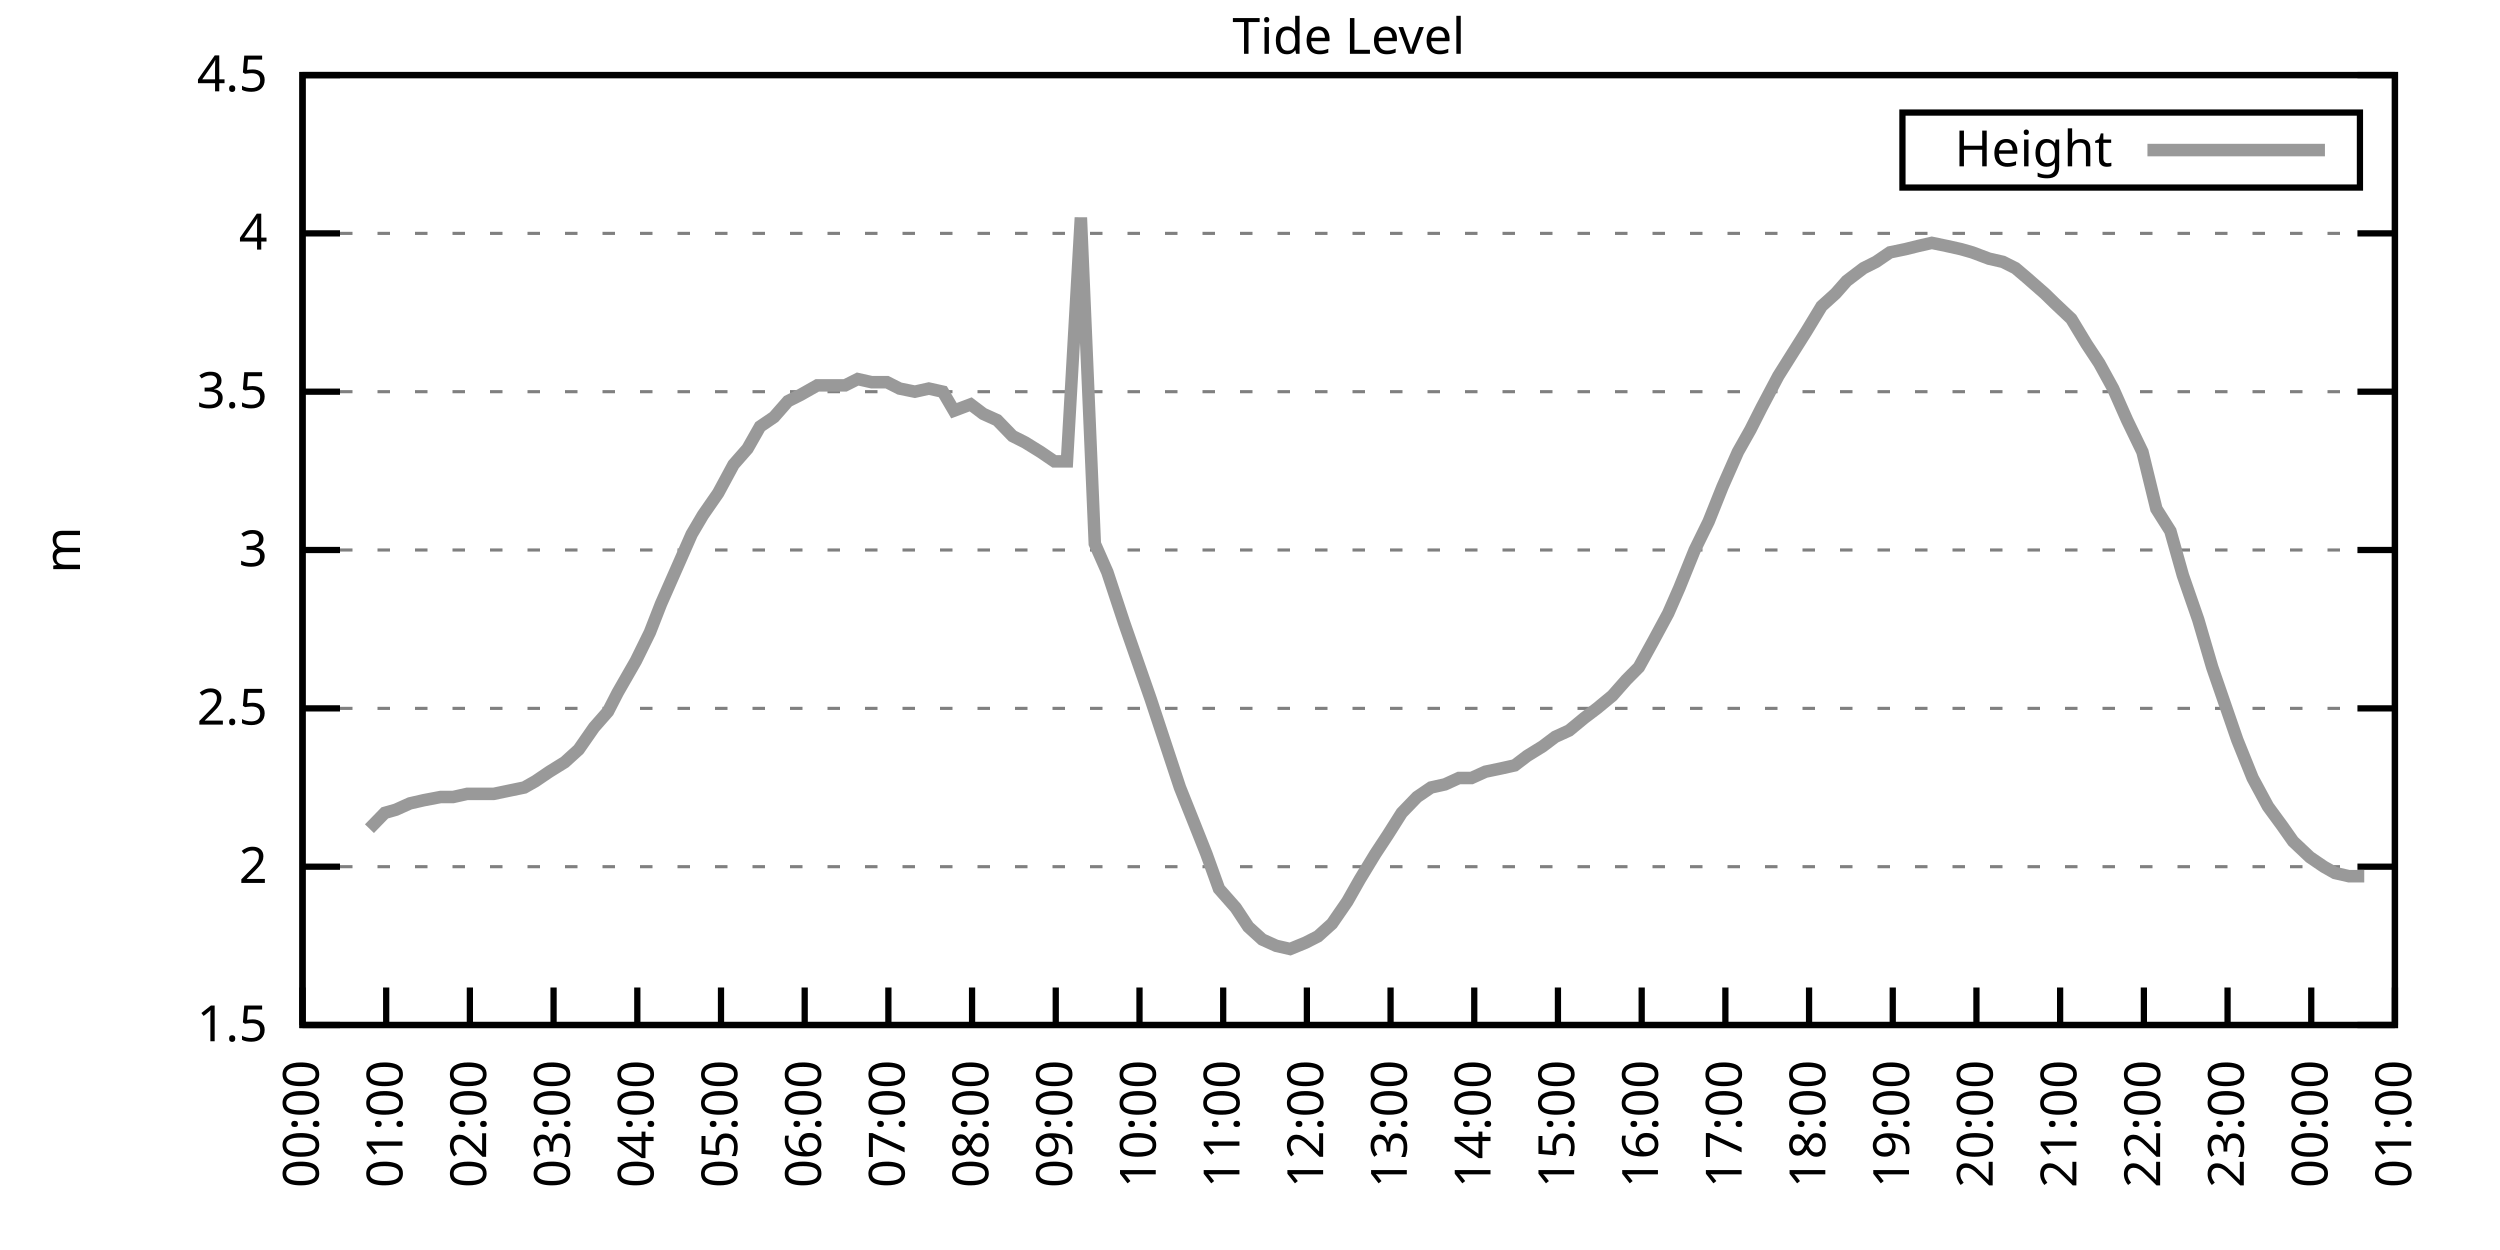
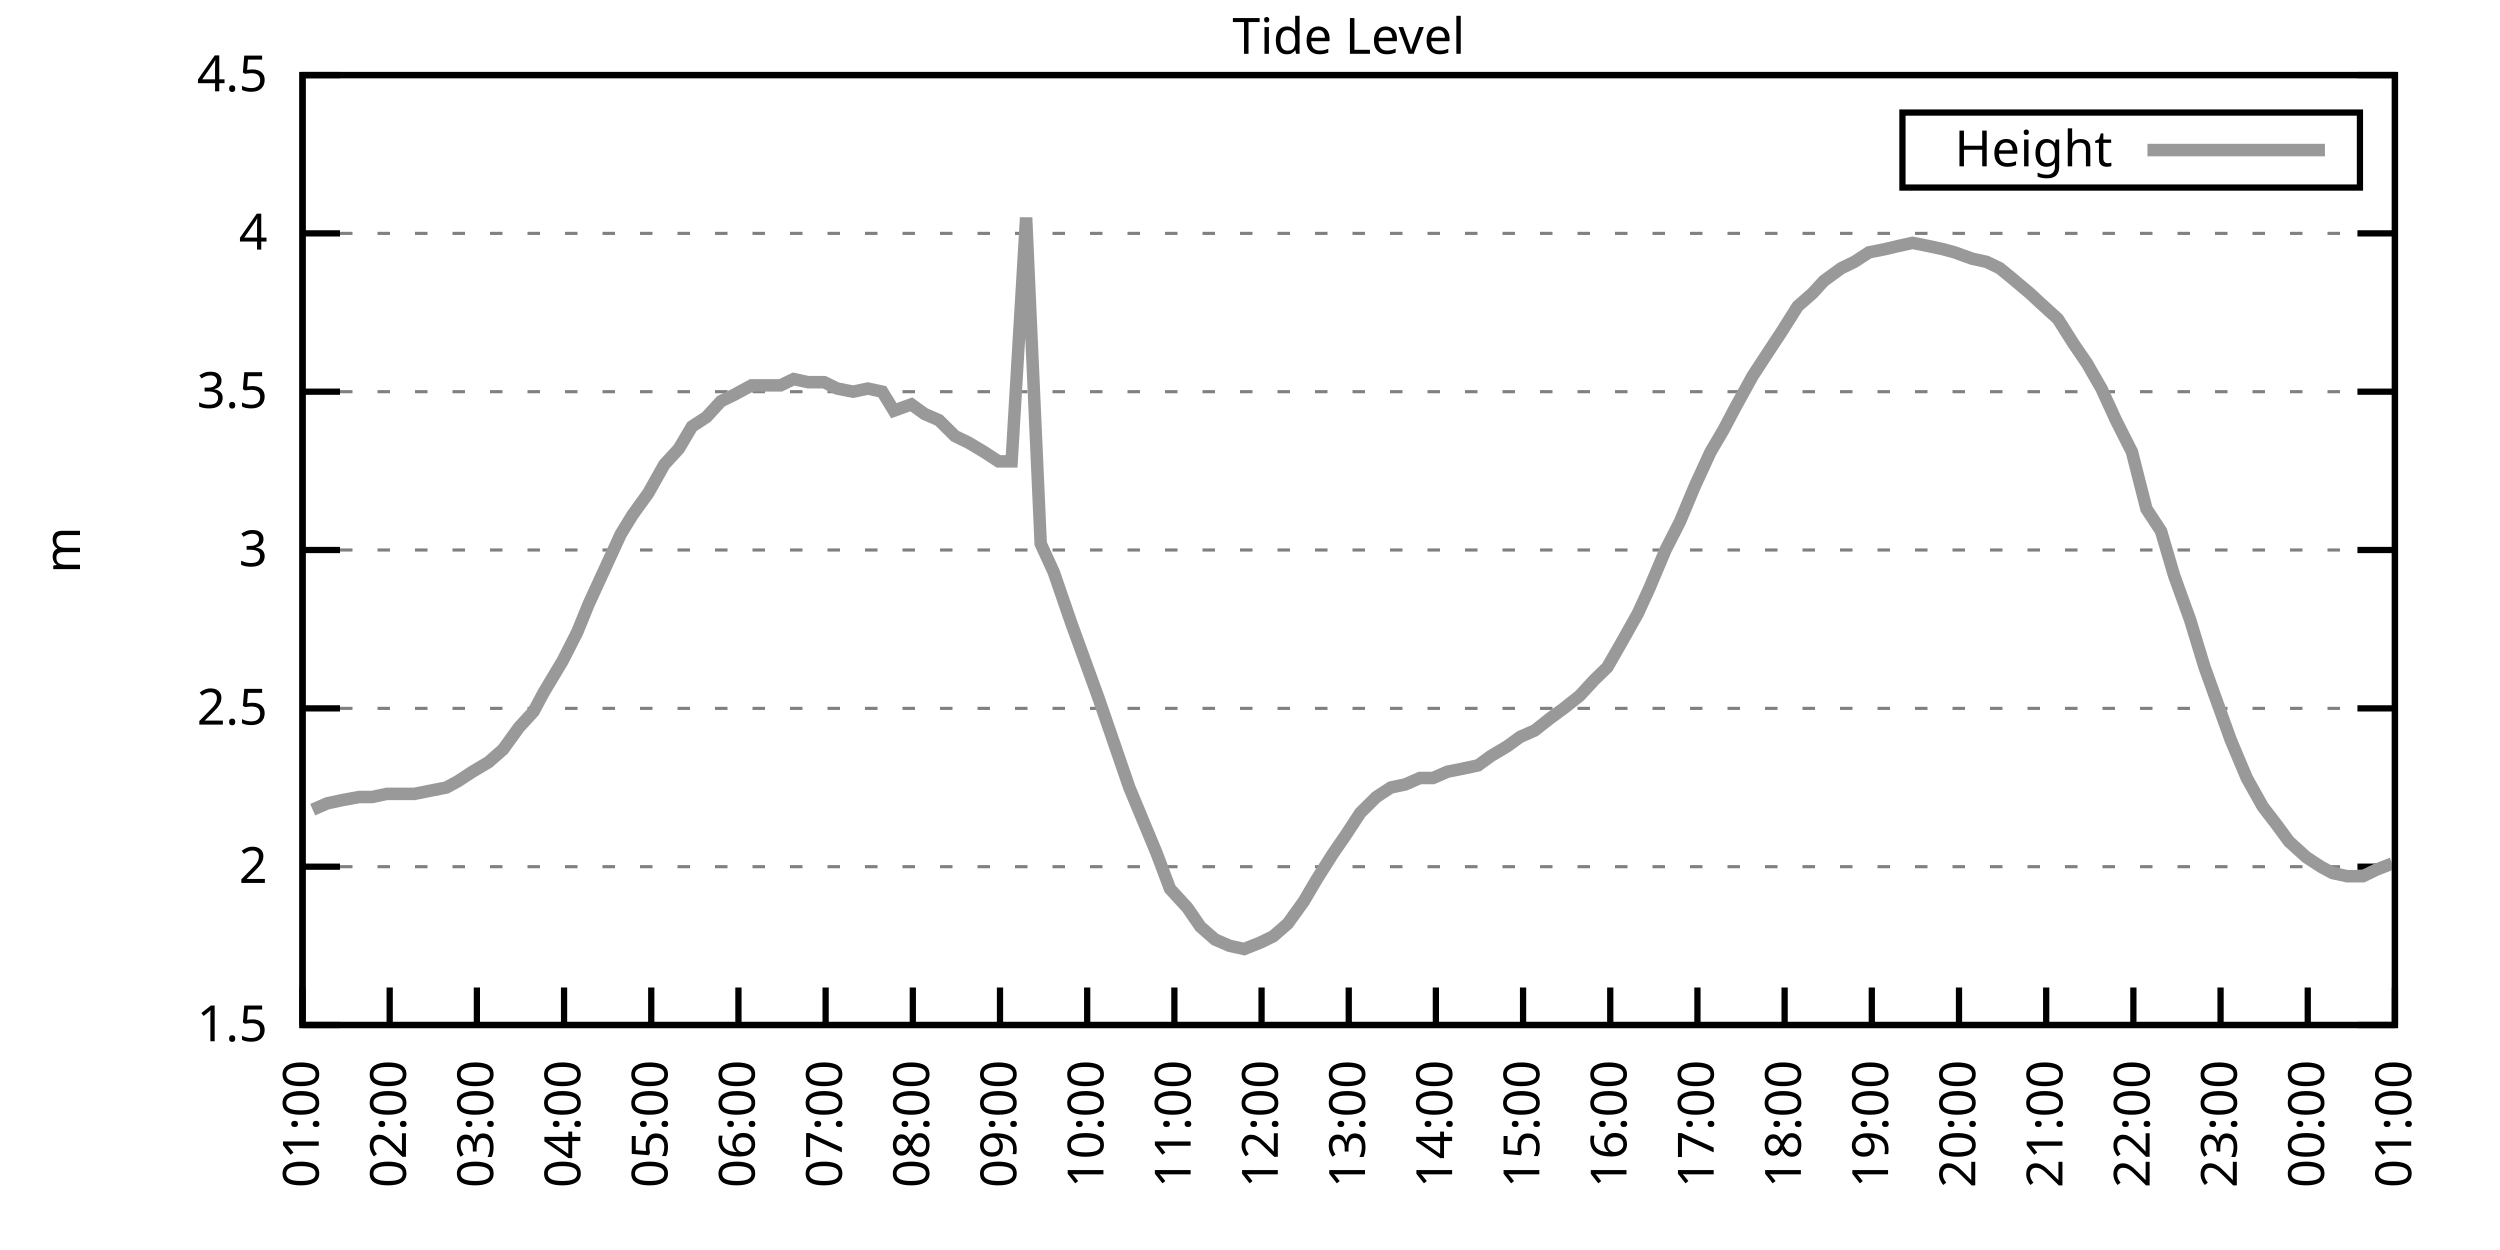
<svg xmlns="http://www.w3.org/2000/svg" xmlns:xlink="http://www.w3.org/1999/xlink" width="400" height="200" viewBox="0 0 400 200">
  <g id="gnuplot_canvas">
    <rect x="0" y="0" width="400" height="200" fill="none" />
    <defs>
      <circle id="gpDot" r="0.5" stroke-width="0.5" stroke="currentColor" />
      <path id="gpPt0" stroke-width="0.333" stroke="currentColor" d="M-1,0 h2 M0,-1 v2" />
      <path id="gpPt1" stroke-width="0.333" stroke="currentColor" d="M-1,-1 L1,1 M1,-1 L-1,1" />
      <path id="gpPt2" stroke-width="0.333" stroke="currentColor" d="M-1,0 L1,0 M0,-1 L0,1 M-1,-1 L1,1 M-1,1 L1,-1" />
      <rect id="gpPt3" stroke-width="0.333" stroke="currentColor" x="-1" y="-1" width="2" height="2" />
      <rect id="gpPt4" stroke-width="0.333" stroke="currentColor" fill="currentColor" x="-1" y="-1" width="2" height="2" />
      <circle id="gpPt5" stroke-width="0.333" stroke="currentColor" cx="0" cy="0" r="1" />
      <use xlink:href="#gpPt5" id="gpPt6" fill="currentColor" stroke="none" />
      <path id="gpPt7" stroke-width="0.333" stroke="currentColor" d="M0,-1.33 L-1.33,0.67 L1.33,0.67 z" />
      <use xlink:href="#gpPt7" id="gpPt8" fill="currentColor" stroke="none" />
      <use xlink:href="#gpPt7" id="gpPt9" stroke="currentColor" transform="rotate(180)" />
      <use xlink:href="#gpPt9" id="gpPt10" fill="currentColor" stroke="none" />
      <use xlink:href="#gpPt3" id="gpPt11" stroke="currentColor" transform="rotate(45)" />
      <use xlink:href="#gpPt11" id="gpPt12" fill="currentColor" stroke="none" />
      <path id="gpPt13" stroke-width="0.333" stroke="currentColor" d="M0,1.330 L1.265,0.411 L0.782,-1.067 L-0.782,-1.076 L-1.265,0.411 z" />
      <use xlink:href="#gpPt13" id="gpPt14" fill="currentColor" stroke="none" />
      <filter id="textbox" filterUnits="objectBoundingBox" x="0" y="0" height="1" width="1">
        <feFlood flood-color="white" flood-opacity="1" result="bgnd" />
        <feComposite in="SourceGraphic" in2="bgnd" operator="atop" />
      </filter>
      <filter id="greybox" filterUnits="objectBoundingBox" x="0" y="0" height="1" width="1">
        <feFlood flood-color="lightgrey" flood-opacity="1" result="grey" />
        <feComposite in="SourceGraphic" in2="grey" operator="atop" />
      </filter>
    </defs>
    <g fill="none" color="white" stroke="currentColor" stroke-width="1.00" stroke-linecap="butt" stroke-linejoin="miter">
</g>
    <g fill="none" color="black" stroke="currentColor" stroke-width="1.00" stroke-linecap="butt" stroke-linejoin="miter">
      <g stroke="none" shape-rendering="crispEdges">
        <polygon fill="rgb(255, 255, 255)" points="48.40,164.00 383.18,164.00 383.18,12.02 48.40,12.02 " />
      </g>
    </g>
    <g fill="none" color="black" stroke="currentColor" stroke-width="1.00" stroke-linecap="butt" stroke-linejoin="miter">
</g>
    <g fill="none" color="black" stroke="black" stroke-width="0.50" stroke-linecap="butt" stroke-linejoin="miter">
</g>
    <g fill="none" color="gray" stroke="currentColor" stroke-width="0.50" stroke-linecap="butt" stroke-linejoin="miter">
      <path stroke="gray" stroke-dasharray="2,4" class="gridline" d="M48.40,164.00 L383.19,164.00  " />
    </g>
    <g fill="none" color="gray" stroke="gray" stroke-width="1.00" stroke-linecap="butt" stroke-linejoin="miter">
</g>
    <g fill="none" color="black" stroke="currentColor" stroke-width="1.00" stroke-linecap="butt" stroke-linejoin="miter">
      <path stroke="black" d="M48.40,164.00 L54.40,164.00 M383.19,164.00 L377.19,164.00  " />
      <g transform="translate(42.80,166.60)" stroke="none" fill="black" font-family="Sans" font-size="8.00" text-anchor="end">
        <text>
          <tspan font-family="Sans"> 1.5</tspan>
        </text>
      </g>
    </g>
    <g fill="none" color="black" stroke="currentColor" stroke-width="1.00" stroke-linecap="butt" stroke-linejoin="miter">
</g>
    <g fill="none" color="black" stroke="black" stroke-width="0.50" stroke-linecap="butt" stroke-linejoin="miter">
</g>
    <g fill="none" color="gray" stroke="currentColor" stroke-width="0.50" stroke-linecap="butt" stroke-linejoin="miter">
      <path stroke="gray" stroke-dasharray="2,4" class="gridline" d="M48.40,138.67 L383.19,138.67  " />
    </g>
    <g fill="none" color="gray" stroke="gray" stroke-width="1.00" stroke-linecap="butt" stroke-linejoin="miter">
</g>
    <g fill="none" color="black" stroke="currentColor" stroke-width="1.00" stroke-linecap="butt" stroke-linejoin="miter">
      <path stroke="black" d="M48.40,138.67 L54.40,138.67 M383.19,138.67 L377.19,138.67  " />
      <g transform="translate(42.80,141.27)" stroke="none" fill="black" font-family="Sans" font-size="8.00" text-anchor="end">
        <text>
          <tspan font-family="Sans"> 2</tspan>
        </text>
      </g>
    </g>
    <g fill="none" color="black" stroke="currentColor" stroke-width="1.00" stroke-linecap="butt" stroke-linejoin="miter">
</g>
    <g fill="none" color="black" stroke="black" stroke-width="0.50" stroke-linecap="butt" stroke-linejoin="miter">
</g>
    <g fill="none" color="gray" stroke="currentColor" stroke-width="0.50" stroke-linecap="butt" stroke-linejoin="miter">
      <path stroke="gray" stroke-dasharray="2,4" class="gridline" d="M48.40,113.34 L383.19,113.34  " />
    </g>
    <g fill="none" color="gray" stroke="gray" stroke-width="1.00" stroke-linecap="butt" stroke-linejoin="miter">
</g>
    <g fill="none" color="black" stroke="currentColor" stroke-width="1.00" stroke-linecap="butt" stroke-linejoin="miter">
      <path stroke="black" d="M48.40,113.34 L54.40,113.34 M383.19,113.34 L377.19,113.34  " />
      <g transform="translate(42.80,115.94)" stroke="none" fill="black" font-family="Sans" font-size="8.00" text-anchor="end">
        <text>
          <tspan font-family="Sans"> 2.5</tspan>
        </text>
      </g>
    </g>
    <g fill="none" color="black" stroke="currentColor" stroke-width="1.00" stroke-linecap="butt" stroke-linejoin="miter">
</g>
    <g fill="none" color="black" stroke="black" stroke-width="0.50" stroke-linecap="butt" stroke-linejoin="miter">
</g>
    <g fill="none" color="gray" stroke="currentColor" stroke-width="0.50" stroke-linecap="butt" stroke-linejoin="miter">
      <path stroke="gray" stroke-dasharray="2,4" class="gridline" d="M48.40,88.00 L383.19,88.00  " />
    </g>
    <g fill="none" color="gray" stroke="gray" stroke-width="1.00" stroke-linecap="butt" stroke-linejoin="miter">
</g>
    <g fill="none" color="black" stroke="currentColor" stroke-width="1.00" stroke-linecap="butt" stroke-linejoin="miter">
      <path stroke="black" d="M48.40,88.00 L54.40,88.00 M383.19,88.00 L377.19,88.00  " />
      <g transform="translate(42.80,90.60)" stroke="none" fill="black" font-family="Sans" font-size="8.00" text-anchor="end">
        <text>
          <tspan font-family="Sans"> 3</tspan>
        </text>
      </g>
    </g>
    <g fill="none" color="black" stroke="currentColor" stroke-width="1.00" stroke-linecap="butt" stroke-linejoin="miter">
</g>
    <g fill="none" color="black" stroke="black" stroke-width="0.50" stroke-linecap="butt" stroke-linejoin="miter">
</g>
    <g fill="none" color="gray" stroke="currentColor" stroke-width="0.50" stroke-linecap="butt" stroke-linejoin="miter">
      <path stroke="gray" stroke-dasharray="2,4" class="gridline" d="M48.40,62.67 L383.19,62.67  " />
    </g>
    <g fill="none" color="gray" stroke="gray" stroke-width="1.00" stroke-linecap="butt" stroke-linejoin="miter">
</g>
    <g fill="none" color="black" stroke="currentColor" stroke-width="1.00" stroke-linecap="butt" stroke-linejoin="miter">
      <path stroke="black" d="M48.40,62.67 L54.40,62.67 M383.19,62.67 L377.19,62.67  " />
      <g transform="translate(42.80,65.27)" stroke="none" fill="black" font-family="Sans" font-size="8.00" text-anchor="end">
        <text>
          <tspan font-family="Sans"> 3.5</tspan>
        </text>
      </g>
    </g>
    <g fill="none" color="black" stroke="currentColor" stroke-width="1.00" stroke-linecap="butt" stroke-linejoin="miter">
</g>
    <g fill="none" color="black" stroke="black" stroke-width="0.50" stroke-linecap="butt" stroke-linejoin="miter">
</g>
    <g fill="none" color="gray" stroke="currentColor" stroke-width="0.50" stroke-linecap="butt" stroke-linejoin="miter">
      <path stroke="gray" stroke-dasharray="2,4" class="gridline" d="M48.40,37.34 L383.19,37.34  " />
    </g>
    <g fill="none" color="gray" stroke="gray" stroke-width="1.00" stroke-linecap="butt" stroke-linejoin="miter">
</g>
    <g fill="none" color="black" stroke="currentColor" stroke-width="1.00" stroke-linecap="butt" stroke-linejoin="miter">
      <path stroke="black" d="M48.40,37.34 L54.40,37.34 M383.19,37.34 L377.19,37.34  " />
      <g transform="translate(42.80,39.94)" stroke="none" fill="black" font-family="Sans" font-size="8.00" text-anchor="end">
        <text>
          <tspan font-family="Sans"> 4</tspan>
        </text>
      </g>
    </g>
    <g fill="none" color="black" stroke="currentColor" stroke-width="1.00" stroke-linecap="butt" stroke-linejoin="miter">
</g>
    <g fill="none" color="black" stroke="black" stroke-width="0.50" stroke-linecap="butt" stroke-linejoin="miter">
</g>
    <g fill="none" color="gray" stroke="currentColor" stroke-width="0.50" stroke-linecap="butt" stroke-linejoin="miter">
      <path stroke="gray" stroke-dasharray="2,4" class="gridline" d="M48.40,12.01 L383.19,12.01  " />
    </g>
    <g fill="none" color="gray" stroke="gray" stroke-width="1.00" stroke-linecap="butt" stroke-linejoin="miter">
</g>
    <g fill="none" color="black" stroke="currentColor" stroke-width="1.00" stroke-linecap="butt" stroke-linejoin="miter">
      <path stroke="black" d="M48.40,12.01 L54.40,12.01 M383.19,12.01 L377.19,12.01  " />
      <g transform="translate(42.80,14.61)" stroke="none" fill="black" font-family="Sans" font-size="8.00" text-anchor="end">
        <text>
          <tspan font-family="Sans"> 4.5</tspan>
        </text>
      </g>
    </g>
    <g fill="none" color="black" stroke="currentColor" stroke-width="1.00" stroke-linecap="butt" stroke-linejoin="miter">
      <path stroke="black" d="M48.40,164.00 L48.40,158.00  " />
      <g transform="translate(51.00,169.60) rotate(270.00)" stroke="none" fill="black" font-family="Sans" font-size="8.00" text-anchor="end">
        <text>
-           <tspan font-family="Sans">00:00</tspan>
-         </text>
-       </g>
-     </g>
-     <g fill="none" color="black" stroke="currentColor" stroke-width="1.00" stroke-linecap="butt" stroke-linejoin="miter">
-       <path stroke="black" d="M61.79,164.00 L61.79,158.00  " />
-       <g transform="translate(64.39,169.60) rotate(270.00)" stroke="none" fill="black" font-family="Sans" font-size="8.00" text-anchor="end">
-         <text>
          <tspan font-family="Sans">01:00</tspan>
        </text>
      </g>
    </g>
    <g fill="none" color="black" stroke="currentColor" stroke-width="1.00" stroke-linecap="butt" stroke-linejoin="miter">
-       <path stroke="black" d="M75.18,164.00 L75.18,158.00  " />
-       <g transform="translate(77.78,169.60) rotate(270.00)" stroke="none" fill="black" font-family="Sans" font-size="8.00" text-anchor="end">
+       <path stroke="black" d="M62.35,164.00 L62.35,158.00  " />
+       <g transform="translate(64.95,169.60) rotate(270.00)" stroke="none" fill="black" font-family="Sans" font-size="8.00" text-anchor="end">
        <text>
          <tspan font-family="Sans">02:00</tspan>
        </text>
      </g>
    </g>
    <g fill="none" color="black" stroke="currentColor" stroke-width="1.00" stroke-linecap="butt" stroke-linejoin="miter">
-       <path stroke="black" d="M88.57,164.00 L88.57,158.00  " />
-       <g transform="translate(91.17,169.60) rotate(270.00)" stroke="none" fill="black" font-family="Sans" font-size="8.00" text-anchor="end">
+       <path stroke="black" d="M76.30,164.00 L76.30,158.00  " />
+       <g transform="translate(78.90,169.60) rotate(270.00)" stroke="none" fill="black" font-family="Sans" font-size="8.00" text-anchor="end">
        <text>
          <tspan font-family="Sans">03:00</tspan>
        </text>
      </g>
    </g>
    <g fill="none" color="black" stroke="currentColor" stroke-width="1.00" stroke-linecap="butt" stroke-linejoin="miter">
-       <path stroke="black" d="M101.97,164.00 L101.97,158.00  " />
-       <g transform="translate(104.57,169.60) rotate(270.00)" stroke="none" fill="black" font-family="Sans" font-size="8.00" text-anchor="end">
+       <path stroke="black" d="M90.25,164.00 L90.25,158.00  " />
+       <g transform="translate(92.85,169.60) rotate(270.00)" stroke="none" fill="black" font-family="Sans" font-size="8.00" text-anchor="end">
        <text>
          <tspan font-family="Sans">04:00</tspan>
        </text>
      </g>
    </g>
    <g fill="none" color="black" stroke="currentColor" stroke-width="1.00" stroke-linecap="butt" stroke-linejoin="miter">
-       <path stroke="black" d="M115.36,164.00 L115.36,158.00  " />
-       <g transform="translate(117.96,169.60) rotate(270.00)" stroke="none" fill="black" font-family="Sans" font-size="8.00" text-anchor="end">
+       <path stroke="black" d="M104.20,164.00 L104.20,158.00  " />
+       <g transform="translate(106.80,169.60) rotate(270.00)" stroke="none" fill="black" font-family="Sans" font-size="8.00" text-anchor="end">
        <text>
          <tspan font-family="Sans">05:00</tspan>
        </text>
      </g>
    </g>
    <g fill="none" color="black" stroke="currentColor" stroke-width="1.00" stroke-linecap="butt" stroke-linejoin="miter">
-       <path stroke="black" d="M128.75,164.00 L128.75,158.00  " />
-       <g transform="translate(131.35,169.60) rotate(270.00)" stroke="none" fill="black" font-family="Sans" font-size="8.00" text-anchor="end">
+       <path stroke="black" d="M118.15,164.00 L118.15,158.00  " />
+       <g transform="translate(120.75,169.60) rotate(270.00)" stroke="none" fill="black" font-family="Sans" font-size="8.00" text-anchor="end">
        <text>
          <tspan font-family="Sans">06:00</tspan>
        </text>
      </g>
    </g>
    <g fill="none" color="black" stroke="currentColor" stroke-width="1.00" stroke-linecap="butt" stroke-linejoin="miter">
-       <path stroke="black" d="M142.14,164.00 L142.14,158.00  " />
-       <g transform="translate(144.74,169.60) rotate(270.00)" stroke="none" fill="black" font-family="Sans" font-size="8.00" text-anchor="end">
+       <path stroke="black" d="M132.10,164.00 L132.10,158.00  " />
+       <g transform="translate(134.70,169.60) rotate(270.00)" stroke="none" fill="black" font-family="Sans" font-size="8.00" text-anchor="end">
        <text>
          <tspan font-family="Sans">07:00</tspan>
        </text>
      </g>
    </g>
    <g fill="none" color="black" stroke="currentColor" stroke-width="1.00" stroke-linecap="butt" stroke-linejoin="miter">
-       <path stroke="black" d="M155.53,164.00 L155.53,158.00  " />
-       <g transform="translate(158.13,169.60) rotate(270.00)" stroke="none" fill="black" font-family="Sans" font-size="8.00" text-anchor="end">
+       <path stroke="black" d="M146.05,164.00 L146.05,158.00  " />
+       <g transform="translate(148.65,169.60) rotate(270.00)" stroke="none" fill="black" font-family="Sans" font-size="8.00" text-anchor="end">
        <text>
          <tspan font-family="Sans">08:00</tspan>
        </text>
      </g>
    </g>
    <g fill="none" color="black" stroke="currentColor" stroke-width="1.00" stroke-linecap="butt" stroke-linejoin="miter">
-       <path stroke="black" d="M168.92,164.00 L168.92,158.00  " />
-       <g transform="translate(171.52,169.60) rotate(270.00)" stroke="none" fill="black" font-family="Sans" font-size="8.00" text-anchor="end">
+       <path stroke="black" d="M160.00,164.00 L160.00,158.00  " />
+       <g transform="translate(162.60,169.60) rotate(270.00)" stroke="none" fill="black" font-family="Sans" font-size="8.00" text-anchor="end">
        <text>
          <tspan font-family="Sans">09:00</tspan>
        </text>
      </g>
    </g>
    <g fill="none" color="black" stroke="currentColor" stroke-width="1.00" stroke-linecap="butt" stroke-linejoin="miter">
-       <path stroke="black" d="M182.32,164.00 L182.32,158.00  " />
-       <g transform="translate(184.92,169.60) rotate(270.00)" stroke="none" fill="black" font-family="Sans" font-size="8.00" text-anchor="end">
+       <path stroke="black" d="M173.95,164.00 L173.95,158.00  " />
+       <g transform="translate(176.55,169.60) rotate(270.00)" stroke="none" fill="black" font-family="Sans" font-size="8.00" text-anchor="end">
        <text>
          <tspan font-family="Sans">10:00</tspan>
        </text>
      </g>
    </g>
    <g fill="none" color="black" stroke="currentColor" stroke-width="1.00" stroke-linecap="butt" stroke-linejoin="miter">
-       <path stroke="black" d="M195.71,164.00 L195.71,158.00  " />
-       <g transform="translate(198.31,169.60) rotate(270.00)" stroke="none" fill="black" font-family="Sans" font-size="8.00" text-anchor="end">
+       <path stroke="black" d="M187.90,164.00 L187.90,158.00  " />
+       <g transform="translate(190.50,169.60) rotate(270.00)" stroke="none" fill="black" font-family="Sans" font-size="8.00" text-anchor="end">
        <text>
          <tspan font-family="Sans">11:00</tspan>
        </text>
      </g>
    </g>
    <g fill="none" color="black" stroke="currentColor" stroke-width="1.00" stroke-linecap="butt" stroke-linejoin="miter">
-       <path stroke="black" d="M209.10,164.00 L209.10,158.00  " />
-       <g transform="translate(211.70,169.60) rotate(270.00)" stroke="none" fill="black" font-family="Sans" font-size="8.00" text-anchor="end">
+       <path stroke="black" d="M201.85,164.00 L201.85,158.00  " />
+       <g transform="translate(204.45,169.60) rotate(270.00)" stroke="none" fill="black" font-family="Sans" font-size="8.00" text-anchor="end">
        <text>
          <tspan font-family="Sans">12:00</tspan>
        </text>
      </g>
    </g>
    <g fill="none" color="black" stroke="currentColor" stroke-width="1.00" stroke-linecap="butt" stroke-linejoin="miter">
-       <path stroke="black" d="M222.49,164.00 L222.49,158.00  " />
-       <g transform="translate(225.09,169.60) rotate(270.00)" stroke="none" fill="black" font-family="Sans" font-size="8.00" text-anchor="end">
+       <path stroke="black" d="M215.80,164.00 L215.80,158.00  " />
+       <g transform="translate(218.40,169.60) rotate(270.00)" stroke="none" fill="black" font-family="Sans" font-size="8.00" text-anchor="end">
        <text>
          <tspan font-family="Sans">13:00</tspan>
        </text>
      </g>
    </g>
    <g fill="none" color="black" stroke="currentColor" stroke-width="1.00" stroke-linecap="butt" stroke-linejoin="miter">
-       <path stroke="black" d="M235.88,164.00 L235.88,158.00  " />
-       <g transform="translate(238.48,169.60) rotate(270.00)" stroke="none" fill="black" font-family="Sans" font-size="8.00" text-anchor="end">
+       <path stroke="black" d="M229.74,164.00 L229.74,158.00  " />
+       <g transform="translate(232.34,169.60) rotate(270.00)" stroke="none" fill="black" font-family="Sans" font-size="8.00" text-anchor="end">
        <text>
          <tspan font-family="Sans">14:00</tspan>
        </text>
      </g>
    </g>
    <g fill="none" color="black" stroke="currentColor" stroke-width="1.00" stroke-linecap="butt" stroke-linejoin="miter">
-       <path stroke="black" d="M249.27,164.00 L249.27,158.00  " />
-       <g transform="translate(251.87,169.60) rotate(270.00)" stroke="none" fill="black" font-family="Sans" font-size="8.00" text-anchor="end">
+       <path stroke="black" d="M243.69,164.00 L243.69,158.00  " />
+       <g transform="translate(246.29,169.60) rotate(270.00)" stroke="none" fill="black" font-family="Sans" font-size="8.00" text-anchor="end">
        <text>
          <tspan font-family="Sans">15:00</tspan>
        </text>
      </g>
    </g>
    <g fill="none" color="black" stroke="currentColor" stroke-width="1.00" stroke-linecap="butt" stroke-linejoin="miter">
-       <path stroke="black" d="M262.67,164.00 L262.67,158.00  " />
-       <g transform="translate(265.27,169.60) rotate(270.00)" stroke="none" fill="black" font-family="Sans" font-size="8.00" text-anchor="end">
+       <path stroke="black" d="M257.64,164.00 L257.64,158.00  " />
+       <g transform="translate(260.24,169.60) rotate(270.00)" stroke="none" fill="black" font-family="Sans" font-size="8.00" text-anchor="end">
        <text>
          <tspan font-family="Sans">16:00</tspan>
        </text>
      </g>
    </g>
    <g fill="none" color="black" stroke="currentColor" stroke-width="1.00" stroke-linecap="butt" stroke-linejoin="miter">
-       <path stroke="black" d="M276.06,164.00 L276.06,158.00  " />
-       <g transform="translate(278.66,169.60) rotate(270.00)" stroke="none" fill="black" font-family="Sans" font-size="8.00" text-anchor="end">
+       <path stroke="black" d="M271.59,164.00 L271.59,158.00  " />
+       <g transform="translate(274.19,169.60) rotate(270.00)" stroke="none" fill="black" font-family="Sans" font-size="8.00" text-anchor="end">
        <text>
          <tspan font-family="Sans">17:00</tspan>
        </text>
      </g>
    </g>
    <g fill="none" color="black" stroke="currentColor" stroke-width="1.00" stroke-linecap="butt" stroke-linejoin="miter">
-       <path stroke="black" d="M289.45,164.00 L289.45,158.00  " />
-       <g transform="translate(292.05,169.60) rotate(270.00)" stroke="none" fill="black" font-family="Sans" font-size="8.00" text-anchor="end">
+       <path stroke="black" d="M285.54,164.00 L285.54,158.00  " />
+       <g transform="translate(288.14,169.60) rotate(270.00)" stroke="none" fill="black" font-family="Sans" font-size="8.00" text-anchor="end">
        <text>
          <tspan font-family="Sans">18:00</tspan>
        </text>
      </g>
    </g>
    <g fill="none" color="black" stroke="currentColor" stroke-width="1.00" stroke-linecap="butt" stroke-linejoin="miter">
-       <path stroke="black" d="M302.84,164.00 L302.84,158.00  " />
-       <g transform="translate(305.44,169.60) rotate(270.00)" stroke="none" fill="black" font-family="Sans" font-size="8.00" text-anchor="end">
+       <path stroke="black" d="M299.49,164.00 L299.49,158.00  " />
+       <g transform="translate(302.09,169.60) rotate(270.00)" stroke="none" fill="black" font-family="Sans" font-size="8.00" text-anchor="end">
        <text>
          <tspan font-family="Sans">19:00</tspan>
        </text>
      </g>
    </g>
    <g fill="none" color="black" stroke="currentColor" stroke-width="1.00" stroke-linecap="butt" stroke-linejoin="miter">
-       <path stroke="black" d="M316.23,164.00 L316.23,158.00  " />
-       <g transform="translate(318.83,169.60) rotate(270.00)" stroke="none" fill="black" font-family="Sans" font-size="8.00" text-anchor="end">
+       <path stroke="black" d="M313.44,164.00 L313.44,158.00  " />
+       <g transform="translate(316.04,169.60) rotate(270.00)" stroke="none" fill="black" font-family="Sans" font-size="8.00" text-anchor="end">
        <text>
          <tspan font-family="Sans">20:00</tspan>
        </text>
      </g>
    </g>
    <g fill="none" color="black" stroke="currentColor" stroke-width="1.00" stroke-linecap="butt" stroke-linejoin="miter">
-       <path stroke="black" d="M329.62,164.00 L329.62,158.00  " />
-       <g transform="translate(332.22,169.60) rotate(270.00)" stroke="none" fill="black" font-family="Sans" font-size="8.00" text-anchor="end">
+       <path stroke="black" d="M327.39,164.00 L327.39,158.00  " />
+       <g transform="translate(329.99,169.60) rotate(270.00)" stroke="none" fill="black" font-family="Sans" font-size="8.00" text-anchor="end">
        <text>
          <tspan font-family="Sans">21:00</tspan>
        </text>
      </g>
    </g>
    <g fill="none" color="black" stroke="currentColor" stroke-width="1.00" stroke-linecap="butt" stroke-linejoin="miter">
-       <path stroke="black" d="M343.02,164.00 L343.02,158.00  " />
-       <g transform="translate(345.62,169.60) rotate(270.00)" stroke="none" fill="black" font-family="Sans" font-size="8.00" text-anchor="end">
+       <path stroke="black" d="M341.34,164.00 L341.34,158.00  " />
+       <g transform="translate(343.94,169.60) rotate(270.00)" stroke="none" fill="black" font-family="Sans" font-size="8.00" text-anchor="end">
        <text>
          <tspan font-family="Sans">22:00</tspan>
        </text>
      </g>
    </g>
    <g fill="none" color="black" stroke="currentColor" stroke-width="1.00" stroke-linecap="butt" stroke-linejoin="miter">
-       <path stroke="black" d="M356.41,164.00 L356.41,158.00  " />
-       <g transform="translate(359.01,169.60) rotate(270.00)" stroke="none" fill="black" font-family="Sans" font-size="8.00" text-anchor="end">
+       <path stroke="black" d="M355.29,164.00 L355.29,158.00  " />
+       <g transform="translate(357.89,169.60) rotate(270.00)" stroke="none" fill="black" font-family="Sans" font-size="8.00" text-anchor="end">
        <text>
          <tspan font-family="Sans">23:00</tspan>
        </text>
      </g>
    </g>
    <g fill="none" color="black" stroke="currentColor" stroke-width="1.00" stroke-linecap="butt" stroke-linejoin="miter">
-       <path stroke="black" d="M369.80,164.00 L369.80,158.00  " />
-       <g transform="translate(372.40,169.60) rotate(270.00)" stroke="none" fill="black" font-family="Sans" font-size="8.00" text-anchor="end">
+       <path stroke="black" d="M369.24,164.00 L369.24,158.00  " />
+       <g transform="translate(371.84,169.60) rotate(270.00)" stroke="none" fill="black" font-family="Sans" font-size="8.00" text-anchor="end">
        <text>
          <tspan font-family="Sans">00:00</tspan>
        </text>
      </g>
    </g>
    <g fill="none" color="black" stroke="currentColor" stroke-width="1.00" stroke-linecap="butt" stroke-linejoin="miter">
      <path stroke="black" d="M383.19,164.00 L383.19,158.00  " />
      <g transform="translate(385.79,169.60) rotate(270.00)" stroke="none" fill="black" font-family="Sans" font-size="8.00" text-anchor="end">
        <text>
          <tspan font-family="Sans">01:00</tspan>
        </text>
      </g>
    </g>
    <g fill="none" color="black" stroke="currentColor" stroke-width="1.00" stroke-linecap="butt" stroke-linejoin="miter">
</g>
    <g fill="none" color="black" stroke="currentColor" stroke-width="1.00" stroke-linecap="butt" stroke-linejoin="miter">
      <path stroke="black" d="M48.40,12.01 L48.40,164.00 L383.19,164.00 L383.19,12.01 L48.40,12.01 Z  " />
    </g>
    <g fill="none" color="black" stroke="currentColor" stroke-width="1.00" stroke-linecap="butt" stroke-linejoin="miter">
</g>
    <g fill="none" color="black" stroke="currentColor" stroke-width="1.00" stroke-linecap="butt" stroke-linejoin="miter">
      <path stroke="black" d="M304.39,30.01 L304.39,18.01 L377.59,18.01 L377.59,30.01 L304.39,30.01 Z  " />
    </g>
    <g id="Tide_level_plot_1">
      <g fill="none" color="white" stroke="black" stroke-width="2.00" stroke-linecap="butt" stroke-linejoin="miter">
</g>
      <g fill="none" color="black" stroke="currentColor" stroke-width="2.00" stroke-linecap="butt" stroke-linejoin="miter">
        <g transform="translate(337.99,26.61)" stroke="none" fill="black" font-family="Sans" font-size="8.00" text-anchor="end">
          <text>
            <tspan font-family="Sans">Height</tspan>
          </text>
        </g>
      </g>
      <g fill="none" color="black" stroke="currentColor" stroke-width="2.00" stroke-linecap="butt" stroke-linejoin="miter">
-         <path stroke="rgb(153, 153, 153)" d="M343.59,24.01 L371.99,24.01 M59.11,132.59 L61.57,130.06 L63.35,129.55 L65.59,128.54 L67.82,128.03 L70.50,127.52   L72.50,127.52 L74.74,127.02 L76.75,127.02 L78.98,127.02 L81.43,126.51 L83.89,126.00 L85.67,124.99 L87.91,123.47   L90.36,121.95 L92.59,119.92 L95.05,116.38 L97.28,113.84 L98.84,110.80 L101.74,105.74 L103.98,101.18 L105.76,96.62   L108.44,90.54 L110.67,85.47 L112.46,82.43 L114.91,78.89 L117.37,74.33 L119.60,71.79 L121.61,68.25 L123.84,66.73   L126.07,64.19 L128.08,63.18 L130.76,61.66 L132.99,61.66 L135.22,61.66 L137.23,60.65 L139.46,61.15 L141.92,61.15   L143.93,62.17 L146.38,62.67 L148.61,62.17 L150.85,62.67 L152.63,65.71 L155.31,64.70 L157.32,66.22 L159.55,67.23   L162.01,69.77 L164.01,70.78 L166.47,72.30 L168.70,73.82 L170.71,73.82 L172.94,34.81 L175.17,86.99 L177.18,91.55   L179.86,99.66 L184.10,111.82 L188.79,126.00 L191.02,131.58 L193.03,136.64 L195.04,142.21 L197.72,145.25 L199.73,148.29   L201.96,150.32 L204.19,151.33 L206.42,151.84 L208.88,150.83 L210.88,149.81 L213.12,147.79 L215.57,144.24 L217.58,140.69   L220.04,136.64 L222.04,133.60 L224.28,130.06 L226.73,127.52 L228.96,126.00 L231.20,125.50 L233.43,124.48 L235.44,124.48   L237.67,123.47 L240.12,122.96 L242.36,122.46 L244.36,120.94 L246.82,119.42 L248.83,117.90 L251.06,116.88 L253.51,114.86   L255.52,113.34 L257.98,111.31 L260.21,108.78 L262.22,106.75 L264.45,102.70 L266.91,98.14 L268.69,94.08 L271.15,88.00   L273.38,83.45 L275.61,77.87 L278.07,72.30 L280.07,68.75 L281.86,65.21 L284.54,60.14 L286.77,56.59 L289.00,53.05   L291.46,48.99 L293.69,46.97 L295.48,44.94 L298.15,42.91 L300.16,41.90 L302.39,40.38 L304.85,39.87 L306.86,39.37   L309.09,38.86 L311.54,39.37 L313.78,39.87 L315.56,40.38 L318.24,41.39 L320.47,41.90 L322.48,42.91 L324.27,44.43   L327.17,46.97 L328.73,48.49 L331.41,51.02 L333.86,55.07 L335.87,58.11 L338.10,62.17 L340.34,67.23 L342.79,72.30   L345.02,81.42 L347.26,84.97 L349.26,92.06 L351.72,99.15 L353.95,106.75 L357.97,118.40 L360.42,124.48 L362.88,129.04   L365.11,132.08 L366.90,134.62 L369.58,137.15 L371.81,138.67 L373.59,139.68 L375.82,140.19 L378.28,140.19  " />
+         <path stroke="rgb(153, 153, 153)" d="M343.59,24.01 L371.99,24.01 M50.03,129.55 L52.35,128.54 L54.68,128.03 L57.47,127.52 L59.56,127.52 L61.88,127.02   L63.98,127.02 L66.30,127.02 L68.86,126.51 L71.42,126.00 L73.28,124.99 L75.60,123.47 L78.16,121.95 L80.48,119.92   L83.04,116.38 L85.37,113.84 L86.99,110.80 L90.02,105.74 L92.34,101.18 L94.20,96.62 L96.99,90.54 L99.32,85.47   L101.18,82.43 L103.73,78.89 L106.29,74.33 L108.62,71.79 L110.71,68.25 L113.03,66.73 L115.36,64.19 L117.45,63.18   L120.24,61.66 L122.57,61.66 L124.89,61.66 L126.98,60.65 L129.31,61.15 L131.87,61.15 L133.96,62.17 L136.51,62.67   L138.84,62.17 L141.16,62.67 L143.02,65.71 L145.81,64.70 L147.91,66.22 L150.23,67.23 L152.79,69.77 L154.88,70.78   L157.44,72.30 L159.76,73.82 L161.86,73.82 L164.18,34.81 L166.51,86.99 L168.60,91.55 L171.39,99.66 L175.81,111.82   L180.69,126.00 L183.01,131.58 L185.11,136.64 L187.20,142.21 L189.99,145.25 L192.08,148.29 L194.41,150.32 L196.73,151.33   L199.06,151.84 L201.61,150.83 L203.71,149.81 L206.03,147.79 L208.59,144.24 L210.68,140.69 L213.24,136.64 L215.33,133.60   L217.65,130.06 L220.21,127.52 L222.54,126.00 L224.86,125.50 L227.19,124.48 L229.28,124.48 L231.60,123.47 L234.16,122.96   L236.49,122.46 L238.58,120.94 L241.14,119.42 L243.23,117.90 L245.55,116.88 L248.11,114.86 L250.20,113.34 L252.76,111.31   L255.09,108.78 L257.18,106.75 L259.50,102.70 L262.06,98.14 L263.92,94.08 L266.48,88.00 L268.80,83.45 L271.13,77.87   L273.69,72.30 L275.78,68.75 L277.64,65.21 L280.43,60.14 L282.75,56.59 L285.08,53.05 L287.64,48.99 L289.96,46.97   L291.82,44.94 L294.61,42.91 L296.70,41.90 L299.03,40.38 L301.58,39.87 L303.68,39.37 L306.00,38.86 L308.56,39.37   L310.88,39.87 L312.74,40.38 L315.53,41.39 L317.86,41.90 L319.95,42.91 L321.81,44.43 L324.83,46.97 L326.46,48.49   L329.25,51.02 L331.81,55.07 L333.90,58.11 L336.23,62.17 L338.55,67.23 L341.11,72.30 L343.43,81.42 L345.76,84.97   L347.85,92.06 L350.41,99.15 L352.73,106.75 L356.92,118.40 L359.48,124.48 L362.03,129.04 L364.36,132.08 L366.22,134.62   L369.01,137.15 L371.33,138.67 L373.19,139.68 L375.52,140.19 L378.08,140.19 L380.17,139.17 L382.73,138.16  " />
      </g>
    </g>
    <g fill="none" color="black" stroke="currentColor" stroke-width="2.00" stroke-linecap="butt" stroke-linejoin="miter">
</g>
    <g fill="none" color="black" stroke="black" stroke-width="1.00" stroke-linecap="butt" stroke-linejoin="miter">
</g>
    <g fill="none" color="black" stroke="currentColor" stroke-width="1.00" stroke-linecap="butt" stroke-linejoin="miter">
      <path stroke="black" d="M48.40,12.01 L48.40,164.00 L383.19,164.00 L383.19,12.01 L48.40,12.01 Z  " />
      <g transform="translate(12.80,88.01) rotate(270.00)" stroke="none" fill="black" font-family="Sans" font-size="8.00" text-anchor="middle">
        <text>
          <tspan font-family="Sans">m</tspan>
        </text>
      </g>
    </g>
    <g fill="none" color="black" stroke="currentColor" stroke-width="1.00" stroke-linecap="butt" stroke-linejoin="miter">
</g>
    <g fill="none" color="black" stroke="currentColor" stroke-width="1.00" stroke-linecap="butt" stroke-linejoin="miter">
      <g transform="translate(215.79,8.61)" stroke="none" fill="black" font-family="Sans" font-size="8.00" text-anchor="middle">
        <text>
          <tspan font-family="Sans">Tide Level</tspan>
        </text>
      </g>
    </g>
    <g fill="none" color="black" stroke="currentColor" stroke-width="1.00" stroke-linecap="butt" stroke-linejoin="miter">
</g>
  </g>
</svg>
